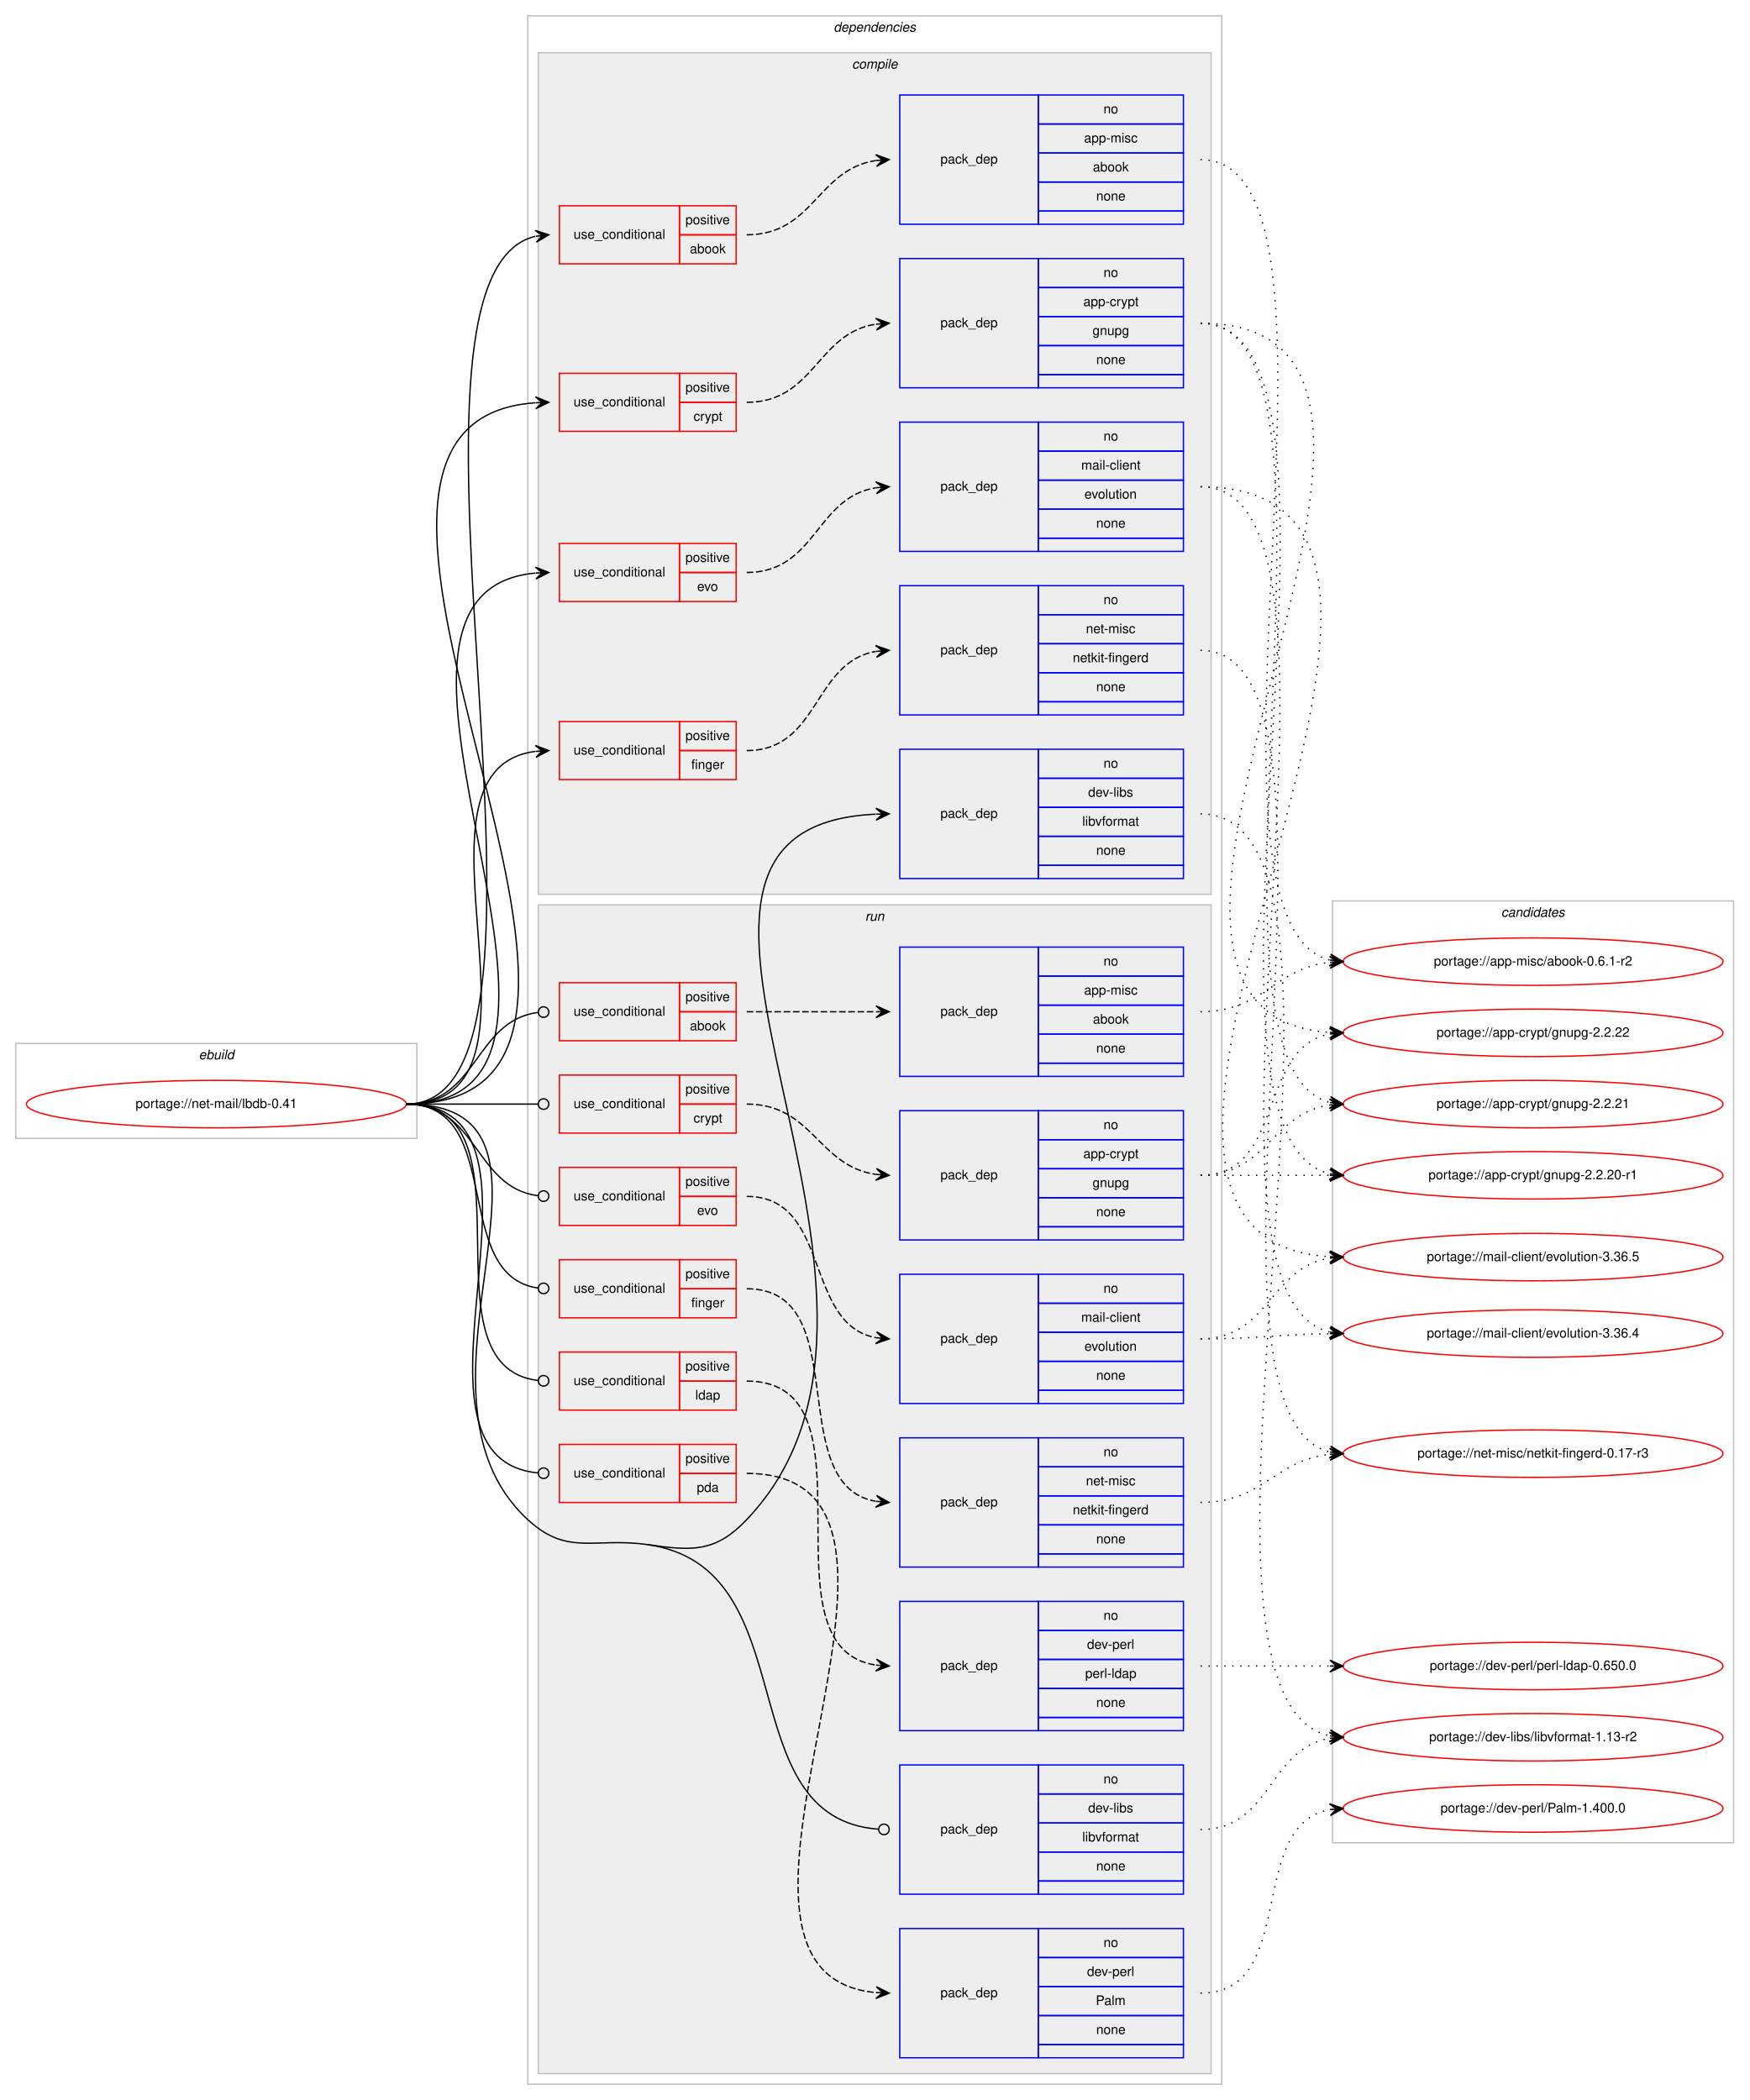
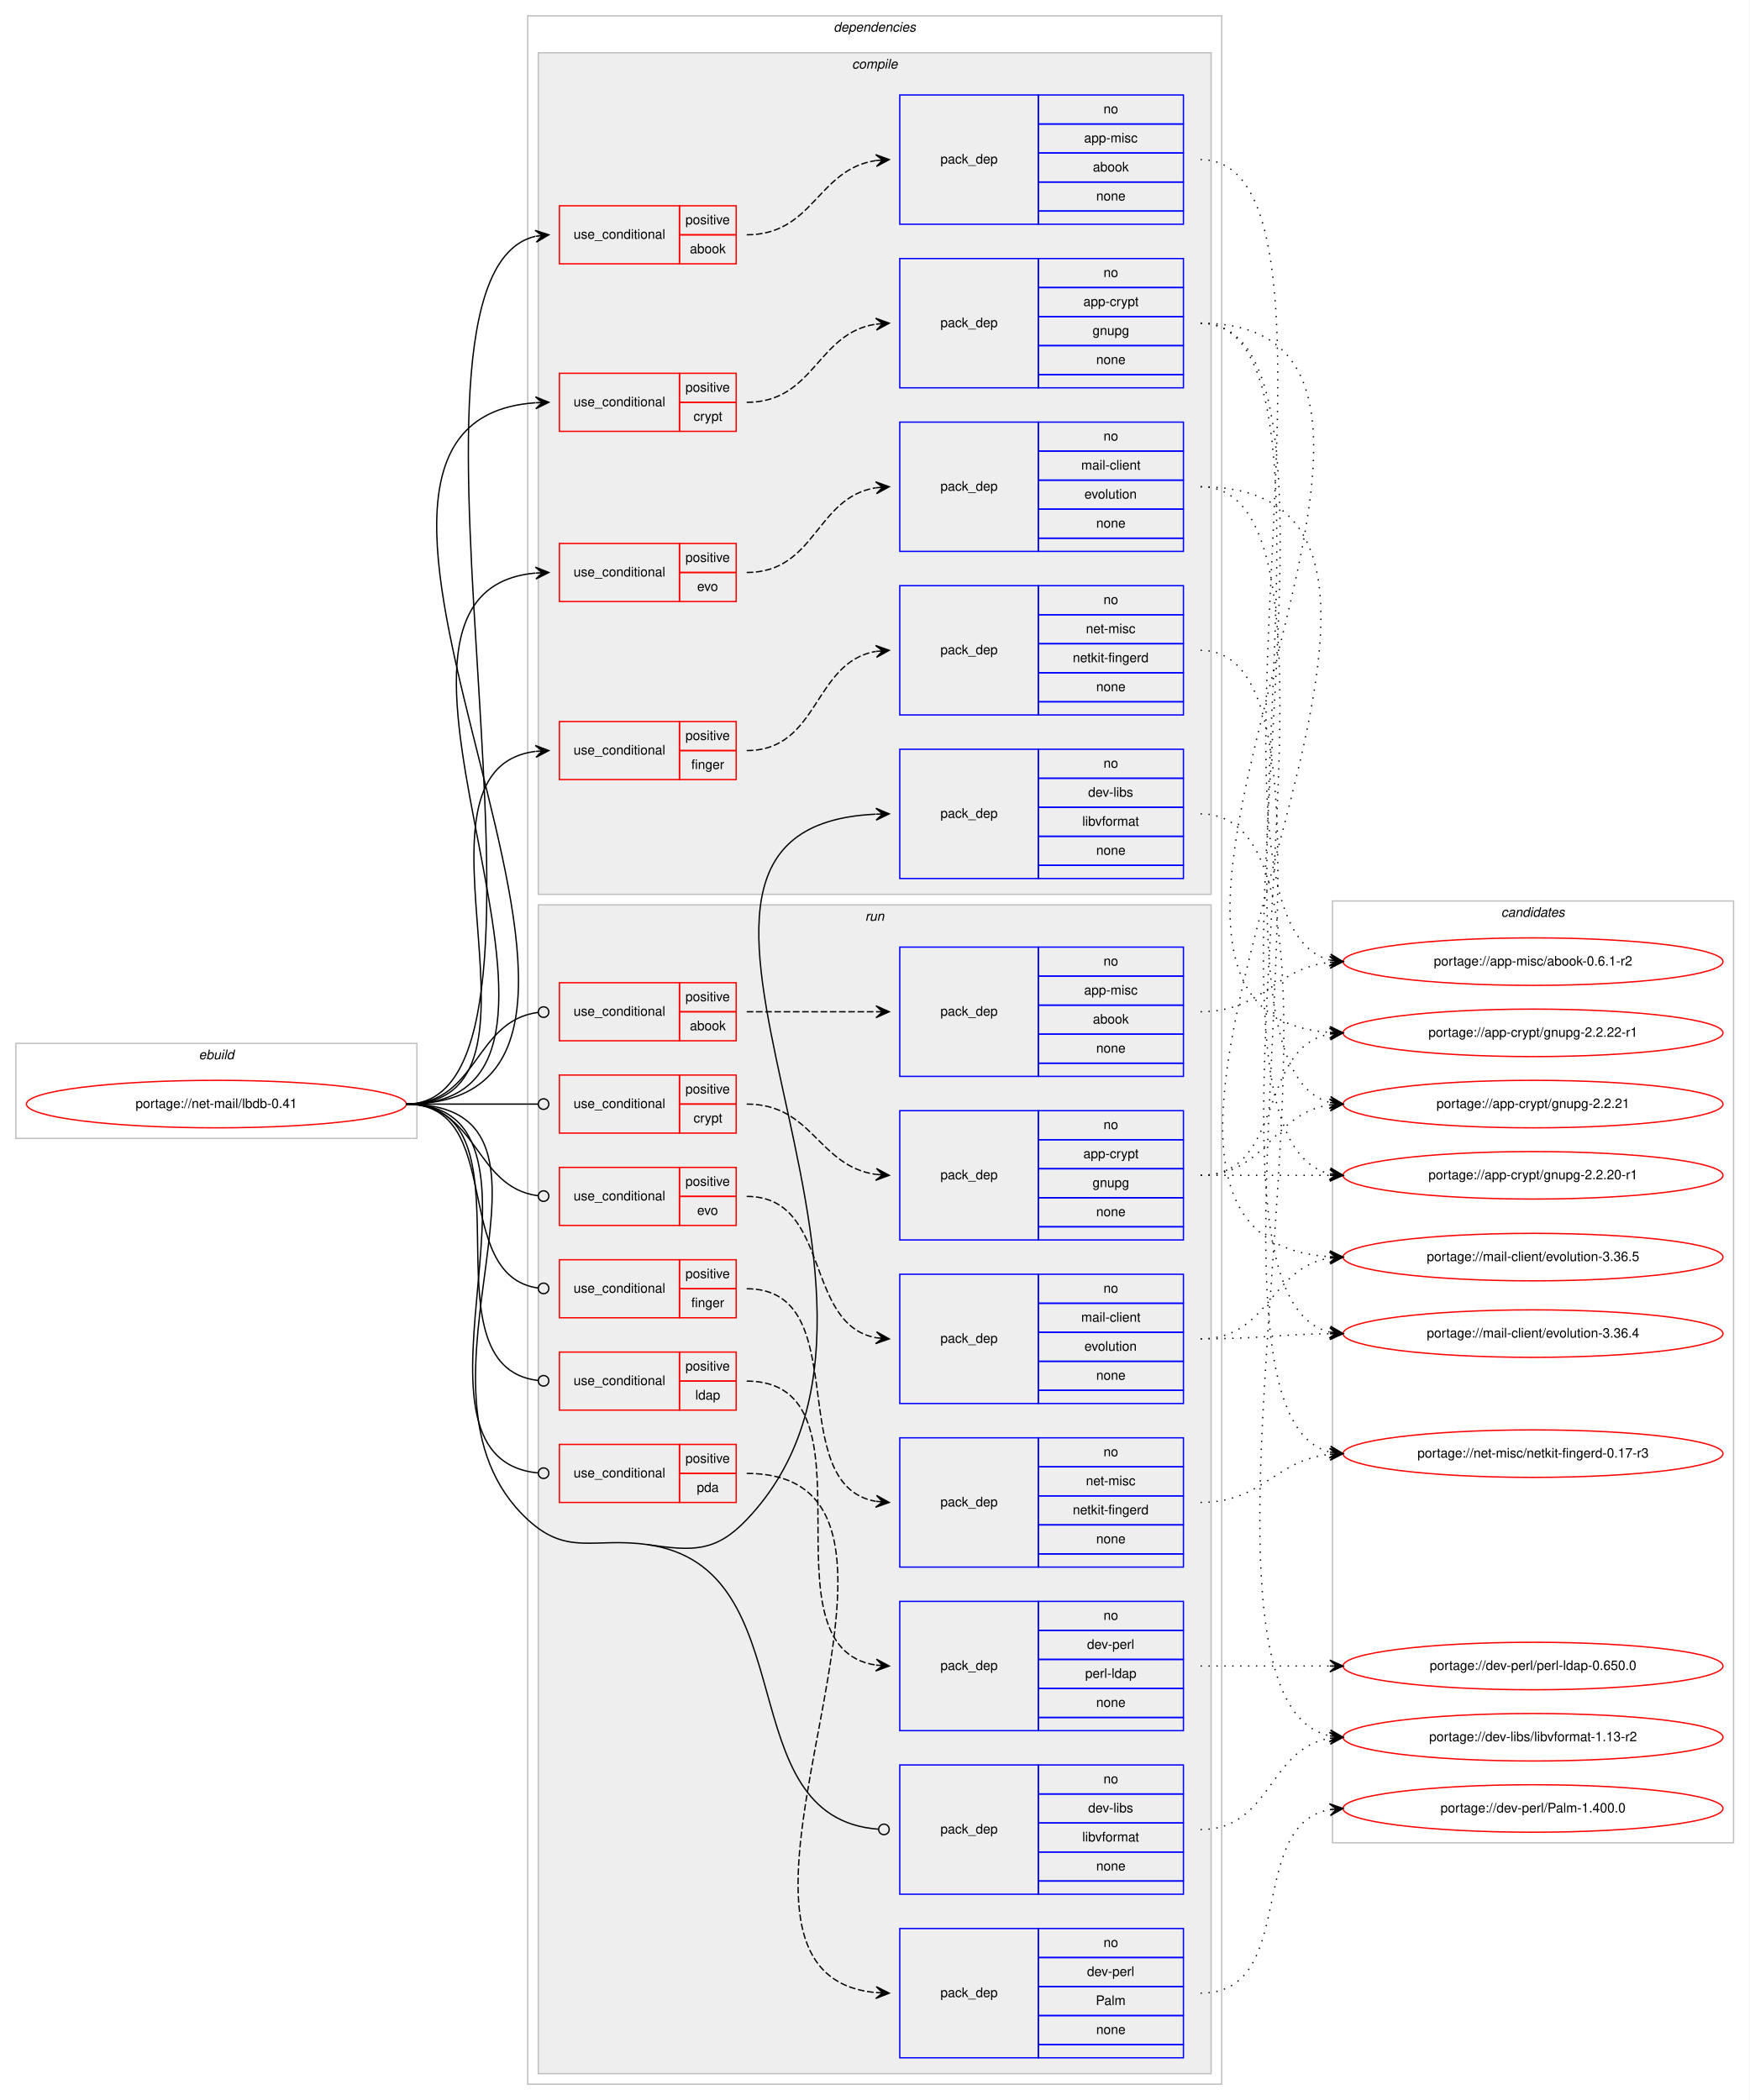
<svg xmlns="http://www.w3.org/2000/svg" xmlns:xlink="http://www.w3.org/1999/xlink" width="1326pt" height="1592pt" viewBox="0.00 0.00 1326.00 1592.00">
  <g id="graph0" class="graph" transform="scale(1 1) rotate(0) translate(4 1588)">
    <polygon fill="#ffffff" stroke="transparent" points="-4,4 -4,-1588 1322,-1588 1322,4 -4,4" />
    <g id="clust1" class="cluster">
      <polygon fill="none" stroke="#c0c0c0" points="8,-725 8,-797 312,-797 312,-725 8,-725" />
      <text text-anchor="start" x="146.663" y="-785" font-family="Helvetica,sans-Serif" font-style="italic" font-size="10.00" fill="#000000">ebuild</text>
    </g>
    <g id="clust2" class="cluster">
      <polygon fill="none" stroke="#c0c0c0" points="396,-8 396,-1576 922,-1576 922,-8 396,-8" />
      <text text-anchor="start" x="627.875" y="-1564" font-family="Helvetica,sans-Serif" font-style="italic" font-size="10.00" fill="#000000">dependencies</text>
    </g>
    <g id="clust3" class="cluster">
      <polygon fill="#eeeeee" stroke="#c0c0c0" points="404,-910 404,-1548 914,-1548 914,-910 404,-910" />
      <text text-anchor="start" x="641.778" y="-1536" font-family="Helvetica,sans-Serif" font-style="italic" font-size="10.00" fill="#000000">compile</text>
    </g>
    <g id="clust14" class="cluster">
      <polygon fill="#eeeeee" stroke="#c0c0c0" points="404,-16 404,-902 914,-902 914,-16 404,-16" />
      <text text-anchor="start" x="651.777" y="-890" font-family="Helvetica,sans-Serif" font-style="italic" font-size="10.00" fill="#000000">run</text>
    </g>
    <g id="clust28" class="cluster">
      <polygon fill="none" stroke="#c0c0c0" points="1006,-191 1006,-905 1310,-905 1310,-191 1006,-191" />
      <text text-anchor="start" x="1133.824" y="-893" font-family="Helvetica,sans-Serif" font-style="italic" font-size="10.00" fill="#000000">candidates</text>
    </g>
    <g id="node1" class="node">
      <g id="a_node1">
        <a xlink:href="../net-mail/lbdb-0.41.svg" xlink:title="portage://net-mail/lbdb-0.41">
          <ellipse fill="none" stroke="#ff0000" cx="160" cy="-751" rx="144" ry="18" />
          <text text-anchor="middle" x="160" y="-748" font-family="Helvetica,sans-Serif" font-size="10.00" fill="#000000">portage://net-mail/lbdb-0.41</text>
        </a>
      </g>
    </g>
    <g id="node2" class="node">
      <polygon fill="none" stroke="#ff0000" points="420,-1388 420,-1432 511,-1432 511,-1388 420,-1388" />
      <text text-anchor="start" x="430.767" y="-1407" font-family="Helvetica,sans-Serif" font-size="10.00" fill="#000000">use_conditional</text>
      <polygon fill="none" stroke="#ff0000" points="511,-1410 511,-1432 554,-1432 554,-1410 511,-1410" />
      <text text-anchor="start" x="515.553" y="-1418" font-family="Helvetica,sans-Serif" font-size="10.00" fill="#000000">positive</text>
      <polygon fill="none" stroke="#ff0000" points="511,-1388 511,-1410 554,-1410 554,-1388 511,-1388" />
      <text text-anchor="start" x="518.882" y="-1396" font-family="Helvetica,sans-Serif" font-size="10.00" fill="#000000">abook</text>
    </g>
    <g id="edge2" class="edge">
      <path fill="none" stroke="#000000" d="M304,-751C448.775,-751 272.62,-1378.215 401.724,-1408.841" />
      <polygon fill="#000000" stroke="#000000" points="412,-1410 401.558,-1413.351 407.031,-1409.439 402.063,-1408.879 402.063,-1408.879 402.063,-1408.879 407.031,-1409.439 402.567,-1404.407 412,-1410 412,-1410" />
    </g>
    <g id="node4" class="node">
      <polygon fill="none" stroke="#ff0000" points="420,-1261 420,-1305 511,-1305 511,-1261 420,-1261" />
      <text text-anchor="start" x="430.767" y="-1280" font-family="Helvetica,sans-Serif" font-size="10.00" fill="#000000">use_conditional</text>
      <polygon fill="none" stroke="#ff0000" points="511,-1283 511,-1305 554,-1305 554,-1283 511,-1283" />
      <text text-anchor="start" x="515.553" y="-1291" font-family="Helvetica,sans-Serif" font-size="10.00" fill="#000000">positive</text>
      <polygon fill="none" stroke="#ff0000" points="511,-1261 511,-1283 554,-1283 554,-1261 511,-1261" />
      <text text-anchor="start" x="521.667" y="-1269" font-family="Helvetica,sans-Serif" font-size="10.00" fill="#000000">crypt</text>
    </g>
    <g id="edge4" class="edge">
      <path fill="none" stroke="#000000" d="M304,-751C541.733,-751 181.573,-1267.528 401.79,-1282.661" />
      <polygon fill="#000000" stroke="#000000" points="412,-1283 401.856,-1287.166 407.003,-1282.834 402.005,-1282.668 402.005,-1282.668 402.005,-1282.668 407.003,-1282.834 402.155,-1278.17 412,-1283 412,-1283" />
    </g>
    <g id="node6" class="node">
      <polygon fill="none" stroke="#ff0000" points="420,-1132 420,-1176 511,-1176 511,-1132 420,-1132" />
      <text text-anchor="start" x="430.767" y="-1151" font-family="Helvetica,sans-Serif" font-size="10.00" fill="#000000">use_conditional</text>
      <polygon fill="none" stroke="#ff0000" points="511,-1154 511,-1176 554,-1176 554,-1154 511,-1154" />
      <text text-anchor="start" x="515.553" y="-1162" font-family="Helvetica,sans-Serif" font-size="10.00" fill="#000000">positive</text>
      <polygon fill="none" stroke="#ff0000" points="511,-1132 511,-1154 554,-1154 554,-1132 511,-1132" />
      <text text-anchor="start" x="524.441" y="-1140" font-family="Helvetica,sans-Serif" font-size="10.00" fill="#000000">evo</text>
    </g>
    <g id="edge6" class="edge">
      <path fill="none" stroke="#000000" d="M304,-751C485.81,-751 236.666,-1138.411 401.641,-1153.545" />
      <polygon fill="#000000" stroke="#000000" points="412,-1154 401.812,-1158.057 407.005,-1153.781 402.01,-1153.561 402.01,-1153.561 402.01,-1153.561 407.005,-1153.781 402.207,-1149.065 412,-1154 412,-1154" />
    </g>
    <g id="node8" class="node">
      <polygon fill="none" stroke="#ff0000" points="420,-997 420,-1041 511,-1041 511,-997 420,-997" />
      <text text-anchor="start" x="430.767" y="-1016" font-family="Helvetica,sans-Serif" font-size="10.00" fill="#000000">use_conditional</text>
      <polygon fill="none" stroke="#ff0000" points="511,-1019 511,-1041 554,-1041 554,-1019 511,-1019" />
      <text text-anchor="start" x="515.553" y="-1027" font-family="Helvetica,sans-Serif" font-size="10.00" fill="#000000">positive</text>
      <polygon fill="none" stroke="#ff0000" points="511,-997 511,-1019 554,-1019 554,-997 511,-997" />
      <text text-anchor="start" x="519.998" y="-1005" font-family="Helvetica,sans-Serif" font-size="10.00" fill="#000000">finger</text>
    </g>
    <g id="edge8" class="edge">
      <path fill="none" stroke="#000000" d="M304,-751C428.782,-751 291.789,-1004.035 401.744,-1018.367" />
      <polygon fill="#000000" stroke="#000000" points="412,-1019 401.742,-1022.876 407.01,-1018.692 402.019,-1018.384 402.019,-1018.384 402.019,-1018.384 407.01,-1018.692 402.296,-1013.893 412,-1019 412,-1019" />
    </g>
    <g id="node10" class="node">
      <polygon fill="none" stroke="#0000ff" points="678,-922 678,-1020 783,-1020 783,-922 678,-922" />
      <text text-anchor="start" x="708.823" y="-968" font-family="Helvetica,sans-Serif" font-size="10.00" fill="#000000">pack_dep</text>
      <polygon fill="none" stroke="#0000ff" points="783,-998 783,-1020 893,-1020 893,-998 783,-998" />
      <text text-anchor="start" x="832.441" y="-1006" font-family="Helvetica,sans-Serif" font-size="10.00" fill="#000000">no</text>
      <polygon fill="none" stroke="#0000ff" points="783,-976 783,-998 893,-998 893,-976 783,-976" />
      <text text-anchor="start" x="820.778" y="-984" font-family="Helvetica,sans-Serif" font-size="10.00" fill="#000000">dev-libs</text>
      <polygon fill="none" stroke="#0000ff" points="783,-954 783,-976 893,-976 893,-954 783,-954" />
      <text text-anchor="start" x="816.335" y="-962" font-family="Helvetica,sans-Serif" font-size="10.00" fill="#000000">libvformat</text>
      <polygon fill="none" stroke="#0000ff" points="783,-932 783,-954 893,-954 893,-932 783,-932" />
      <text text-anchor="start" x="826.882" y="-940" font-family="Helvetica,sans-Serif" font-size="10.00" fill="#000000">none</text>
      <polygon fill="none" stroke="#0000ff" points="783,-922 783,-932 893,-932 893,-922 783,-922" />
    </g>
    <g id="edge9" class="edge">
      <path fill="none" stroke="#000000" d="M487,-417C521.039,-412.127 538.287,-411.098 562,-436 726.829,-609.096 436.168,-960.512 659.687,-970.77" />
      <polygon fill="#000000" stroke="#000000" points="670,-971 659.902,-975.276 665.001,-970.889 660.003,-970.777 660.003,-970.777 660.003,-970.777 665.001,-970.889 660.103,-966.278 670,-971 670,-971" />
    </g>
    <g id="node11" class="node">
      <polygon fill="none" stroke="#ff0000" points="420,-799 420,-843 511,-843 511,-799 420,-799" />
      <text text-anchor="start" x="430.767" y="-818" font-family="Helvetica,sans-Serif" font-size="10.00" fill="#000000">use_conditional</text>
      <polygon fill="none" stroke="#ff0000" points="511,-821 511,-843 554,-843 554,-821 511,-821" />
      <text text-anchor="start" x="515.553" y="-829" font-family="Helvetica,sans-Serif" font-size="10.00" fill="#000000">positive</text>
      <polygon fill="none" stroke="#ff0000" points="511,-799 511,-821 554,-821 554,-799 511,-799" />
      <text text-anchor="start" x="518.882" y="-807" font-family="Helvetica,sans-Serif" font-size="10.00" fill="#000000">abook</text>
    </g>
    <g id="edge11" class="edge">
      <path fill="none" stroke="#000000" d="M304,-751C358.296,-751 355.286,-814.071 403.761,-820.477" />
      <ellipse fill="none" stroke="#000000" cx="408.008" cy="-820.746" rx="4" ry="4" />
    </g>
    <g id="node13" class="node">
      <polygon fill="none" stroke="#ff0000" points="420,-729 420,-773 511,-773 511,-729 420,-729" />
      <text text-anchor="start" x="430.767" y="-748" font-family="Helvetica,sans-Serif" font-size="10.00" fill="#000000">use_conditional</text>
      <polygon fill="none" stroke="#ff0000" points="511,-751 511,-773 554,-773 554,-751 511,-751" />
      <text text-anchor="start" x="515.553" y="-759" font-family="Helvetica,sans-Serif" font-size="10.00" fill="#000000">positive</text>
      <polygon fill="none" stroke="#ff0000" points="511,-729 511,-751 554,-751 554,-729 511,-729" />
      <text text-anchor="start" x="521.667" y="-737" font-family="Helvetica,sans-Serif" font-size="10.00" fill="#000000">crypt</text>
    </g>
    <g id="edge13" class="edge">
      <path fill="none" stroke="#000000" d="M304,-751C349.188,-751 362.47,-751 403.919,-751" />
      <ellipse fill="none" stroke="#000000" cx="408" cy="-751" rx="4" ry="4" />
    </g>
    <g id="node15" class="node">
      <polygon fill="none" stroke="#ff0000" points="420,-659 420,-703 511,-703 511,-659 420,-659" />
      <text text-anchor="start" x="430.767" y="-678" font-family="Helvetica,sans-Serif" font-size="10.00" fill="#000000">use_conditional</text>
      <polygon fill="none" stroke="#ff0000" points="511,-681 511,-703 554,-703 554,-681 511,-681" />
      <text text-anchor="start" x="515.553" y="-689" font-family="Helvetica,sans-Serif" font-size="10.00" fill="#000000">positive</text>
      <polygon fill="none" stroke="#ff0000" points="511,-659 511,-681 554,-681 554,-659 511,-659" />
      <text text-anchor="start" x="524.441" y="-667" font-family="Helvetica,sans-Serif" font-size="10.00" fill="#000000">evo</text>
    </g>
    <g id="edge15" class="edge">
      <path fill="none" stroke="#000000" d="M304,-751C358.296,-751 355.286,-687.929 403.761,-681.523" />
      <ellipse fill="none" stroke="#000000" cx="408.008" cy="-681.254" rx="4" ry="4" />
    </g>
    <g id="node17" class="node">
      <polygon fill="none" stroke="#ff0000" points="420,-589 420,-633 511,-633 511,-589 420,-589" />
      <text text-anchor="start" x="430.767" y="-608" font-family="Helvetica,sans-Serif" font-size="10.00" fill="#000000">use_conditional</text>
      <polygon fill="none" stroke="#ff0000" points="511,-611 511,-633 554,-633 554,-611 511,-611" />
      <text text-anchor="start" x="515.553" y="-619" font-family="Helvetica,sans-Serif" font-size="10.00" fill="#000000">positive</text>
      <polygon fill="none" stroke="#ff0000" points="511,-589 511,-611 554,-611 554,-589 511,-589" />
      <text text-anchor="start" x="519.998" y="-597" font-family="Helvetica,sans-Serif" font-size="10.00" fill="#000000">finger</text>
    </g>
    <g id="edge17" class="edge">
      <path fill="none" stroke="#000000" d="M304,-751C379.669,-751 336.888,-621.198 403.766,-611.564" />
      <ellipse fill="none" stroke="#000000" cx="408.009" cy="-611.273" rx="4" ry="4" />
    </g>
    <g id="node19" class="node">
      <polygon fill="none" stroke="#ff0000" points="420,-519 420,-563 511,-563 511,-519 420,-519" />
      <text text-anchor="start" x="430.767" y="-538" font-family="Helvetica,sans-Serif" font-size="10.00" fill="#000000">use_conditional</text>
      <polygon fill="none" stroke="#ff0000" points="511,-541 511,-563 554,-563 554,-541 511,-541" />
      <text text-anchor="start" x="515.553" y="-549" font-family="Helvetica,sans-Serif" font-size="10.00" fill="#000000">positive</text>
      <polygon fill="none" stroke="#ff0000" points="511,-519 511,-541 554,-541 554,-519 511,-519" />
      <text text-anchor="start" x="523.052" y="-527" font-family="Helvetica,sans-Serif" font-size="10.00" fill="#000000">ldap</text>
    </g>
    <g id="edge19" class="edge">
      <path fill="none" stroke="#000000" d="M304,-751C406.083,-751 312.465,-552.327 403.846,-541.462" />
      <ellipse fill="none" stroke="#000000" cx="408.006" cy="-541.226" rx="4" ry="4" />
    </g>
    <g id="node21" class="node">
      <polygon fill="none" stroke="#ff0000" points="420,-449 420,-493 511,-493 511,-449 420,-449" />
      <text text-anchor="start" x="430.767" y="-468" font-family="Helvetica,sans-Serif" font-size="10.00" fill="#000000">use_conditional</text>
      <polygon fill="none" stroke="#ff0000" points="511,-471 511,-493 554,-493 554,-471 511,-471" />
      <text text-anchor="start" x="515.553" y="-479" font-family="Helvetica,sans-Serif" font-size="10.00" fill="#000000">positive</text>
      <polygon fill="none" stroke="#ff0000" points="511,-449 511,-471 554,-471 554,-449 511,-449" />
      <text text-anchor="start" x="524.162" y="-457" font-family="Helvetica,sans-Serif" font-size="10.00" fill="#000000">pda</text>
    </g>
    <g id="edge21" class="edge">
      <path fill="none" stroke="#000000" d="M304,-751C434.515,-751 285.306,-482.902 403.802,-471.382" />
      <ellipse fill="none" stroke="#000000" cx="408.004" cy="-471.186" rx="4" ry="4" />
    </g>
    <g id="node23" class="node">
      <polygon fill="none" stroke="#0000ff" points="678,-152 678,-250 783,-250 783,-152 678,-152" />
      <text text-anchor="start" x="708.823" y="-198" font-family="Helvetica,sans-Serif" font-size="10.00" fill="#000000">pack_dep</text>
      <polygon fill="none" stroke="#0000ff" points="783,-228 783,-250 893,-250 893,-228 783,-228" />
      <text text-anchor="start" x="832.441" y="-236" font-family="Helvetica,sans-Serif" font-size="10.00" fill="#000000">no</text>
      <polygon fill="none" stroke="#0000ff" points="783,-206 783,-228 893,-228 893,-206 783,-206" />
      <text text-anchor="start" x="820.778" y="-214" font-family="Helvetica,sans-Serif" font-size="10.00" fill="#000000">dev-libs</text>
      <polygon fill="none" stroke="#0000ff" points="783,-184 783,-206 893,-206 893,-184 783,-184" />
      <text text-anchor="start" x="816.335" y="-192" font-family="Helvetica,sans-Serif" font-size="10.00" fill="#000000">libvformat</text>
      <polygon fill="none" stroke="#0000ff" points="783,-162 783,-184 893,-184 893,-162 783,-162" />
      <text text-anchor="start" x="826.882" y="-170" font-family="Helvetica,sans-Serif" font-size="10.00" fill="#000000">none</text>
      <polygon fill="none" stroke="#0000ff" points="783,-152 783,-162 893,-162 893,-152 783,-152" />
    </g>
    <g id="edge22" class="edge">
      <path fill="none" stroke="#000000" d="M487,-417C608.754,-399.57 547.108,-209.811 661.81,-201.296" />
      <ellipse fill="none" stroke="#000000" cx="666.003" cy="-201.144" rx="4" ry="4" />
      <path fill="none" stroke="#000000" d="M304,-751C449.849,-751 288.911,-535.014 396,-436 426.337,-407.951 446.1,-422.855 487,-417" />
    </g>
    <g id="node3" class="node">
      <polygon fill="none" stroke="#0000ff" points="678,-1418 678,-1516 783,-1516 783,-1418 678,-1418" />
      <text text-anchor="start" x="708.823" y="-1464" font-family="Helvetica,sans-Serif" font-size="10.00" fill="#000000">pack_dep</text>
      <polygon fill="none" stroke="#0000ff" points="783,-1494 783,-1516 893,-1516 893,-1494 783,-1494" />
      <text text-anchor="start" x="832.441" y="-1502" font-family="Helvetica,sans-Serif" font-size="10.00" fill="#000000">no</text>
      <polygon fill="none" stroke="#0000ff" points="783,-1472 783,-1494 893,-1494 893,-1472 783,-1472" />
      <text text-anchor="start" x="817.723" y="-1480" font-family="Helvetica,sans-Serif" font-size="10.00" fill="#000000">app-misc</text>
      <polygon fill="none" stroke="#0000ff" points="783,-1450 783,-1472 893,-1472 893,-1450 783,-1450" />
      <text text-anchor="start" x="824.382" y="-1458" font-family="Helvetica,sans-Serif" font-size="10.00" fill="#000000">abook</text>
      <polygon fill="none" stroke="#0000ff" points="783,-1428 783,-1450 893,-1450 893,-1428 783,-1428" />
      <text text-anchor="start" x="826.882" y="-1436" font-family="Helvetica,sans-Serif" font-size="10.00" fill="#000000">none</text>
      <polygon fill="none" stroke="#0000ff" points="783,-1418 783,-1428 893,-1428 893,-1418 783,-1418" />
    </g>
    <g id="edge1" class="edge">
      <path fill="none" stroke="#000000" stroke-dasharray="5,2" d="M562,-1410C612.671,-1410 615.556,-1459.681 659.881,-1466.279" />
      <polygon fill="#000000" stroke="#000000" points="670,-1467 659.706,-1470.778 665.013,-1466.645 660.025,-1466.29 660.025,-1466.29 660.025,-1466.29 665.013,-1466.645 660.345,-1461.801 670,-1467 670,-1467" />
    </g>
    <g id="node24" class="node">
      <g id="a_node24">
        <a xlink:href="../app-misc/abook-0.6.1-r2.svg" xlink:title="portage://app-misc/abook-0.6.1-r2">
          <ellipse fill="none" stroke="#ff0000" cx="1158" cy="-859" rx="144" ry="18" />
          <text text-anchor="middle" x="1158" y="-856" font-family="Helvetica,sans-Serif" font-size="10.00" fill="#000000">portage://app-misc/abook-0.6.1-r2</text>
        </a>
      </g>
    </g>
    <g id="edge23" class="edge">
      <path fill="none" stroke="#000000" stroke-dasharray="1,5" d="M906,-1467C1039.608,-1467 885.341,-890.64 1003.767,-860.246" />
      <polygon fill="#000000" stroke="#000000" points="1014,-859 1004.617,-864.676 1009.037,-859.604 1004.073,-860.209 1004.073,-860.209 1004.073,-860.209 1009.037,-859.604 1003.529,-855.742 1014,-859 1014,-859" />
    </g>
    <g id="node5" class="node">
      <polygon fill="none" stroke="#0000ff" points="678,-1294 678,-1392 783,-1392 783,-1294 678,-1294" />
      <text text-anchor="start" x="708.823" y="-1340" font-family="Helvetica,sans-Serif" font-size="10.00" fill="#000000">pack_dep</text>
      <polygon fill="none" stroke="#0000ff" points="783,-1370 783,-1392 893,-1392 893,-1370 783,-1370" />
      <text text-anchor="start" x="832.441" y="-1378" font-family="Helvetica,sans-Serif" font-size="10.00" fill="#000000">no</text>
      <polygon fill="none" stroke="#0000ff" points="783,-1348 783,-1370 893,-1370 893,-1348 783,-1348" />
      <text text-anchor="start" x="817.163" y="-1356" font-family="Helvetica,sans-Serif" font-size="10.00" fill="#000000">app-crypt</text>
      <polygon fill="none" stroke="#0000ff" points="783,-1326 783,-1348 893,-1348 893,-1326 783,-1326" />
      <text text-anchor="start" x="824.102" y="-1334" font-family="Helvetica,sans-Serif" font-size="10.00" fill="#000000">gnupg</text>
      <polygon fill="none" stroke="#0000ff" points="783,-1304 783,-1326 893,-1326 893,-1304 783,-1304" />
      <text text-anchor="start" x="826.882" y="-1312" font-family="Helvetica,sans-Serif" font-size="10.00" fill="#000000">none</text>
      <polygon fill="none" stroke="#0000ff" points="783,-1294 783,-1304 893,-1304 893,-1294 783,-1294" />
    </g>
    <g id="edge3" class="edge">
      <path fill="none" stroke="#000000" stroke-dasharray="5,2" d="M562,-1283C613.264,-1283 615.082,-1335.296 659.778,-1342.241" />
      <polygon fill="#000000" stroke="#000000" points="670,-1343 659.694,-1346.747 665.014,-1342.63 660.027,-1342.26 660.027,-1342.26 660.027,-1342.26 665.014,-1342.63 660.361,-1337.772 670,-1343 670,-1343" />
    </g>
    <g id="node25" class="node">
      <g id="a_node25">
-         <a xlink:href="../app-crypt/gnupg-2.2.22.svg" xlink:title="portage://app-crypt/gnupg-2.2.22">
+         <a xlink:href="../app-crypt/gnupg-2.2.22-r1.svg" xlink:title="portage://app-crypt/gnupg-2.2.22-r1">
          <ellipse fill="none" stroke="#ff0000" cx="1158" cy="-805" rx="144" ry="18" />
-           <text text-anchor="middle" x="1158" y="-802" font-family="Helvetica,sans-Serif" font-size="10.00" fill="#000000">portage://app-crypt/gnupg-2.2.22</text>
+           <text text-anchor="middle" x="1158" y="-802" font-family="Helvetica,sans-Serif" font-size="10.00" fill="#000000">portage://app-crypt/gnupg-2.2.22-r1</text>
        </a>
      </g>
    </g>
    <g id="edge24" class="edge">
      <path fill="none" stroke="#000000" stroke-dasharray="1,5" d="M906,-1343C1146.309,-1343 781.111,-820.646 1003.68,-805.343" />
      <polygon fill="#000000" stroke="#000000" points="1014,-805 1004.155,-809.83 1009.003,-805.166 1004.005,-805.332 1004.005,-805.332 1004.005,-805.332 1009.003,-805.166 1003.856,-800.835 1014,-805 1014,-805" />
    </g>
    <g id="node26" class="node">
      <g id="a_node26">
        <a xlink:href="../app-crypt/gnupg-2.2.21.svg" xlink:title="portage://app-crypt/gnupg-2.2.21">
          <ellipse fill="none" stroke="#ff0000" cx="1158" cy="-751" rx="144" ry="18" />
          <text text-anchor="middle" x="1158" y="-748" font-family="Helvetica,sans-Serif" font-size="10.00" fill="#000000">portage://app-crypt/gnupg-2.2.21</text>
        </a>
      </g>
    </g>
    <g id="edge25" class="edge">
      <path fill="none" stroke="#000000" stroke-dasharray="1,5" d="M906,-1343C1036.201,-1343 888.478,-781.807 1004.023,-752.213" />
      <polygon fill="#000000" stroke="#000000" points="1014,-751 1004.616,-756.674 1009.037,-751.604 1004.073,-752.207 1004.073,-752.207 1004.073,-752.207 1009.037,-751.604 1003.53,-747.74 1014,-751 1014,-751" />
    </g>
    <g id="node27" class="node">
      <g id="a_node27">
        <a xlink:href="../app-crypt/gnupg-2.2.20-r1.svg" xlink:title="portage://app-crypt/gnupg-2.2.20-r1">
          <ellipse fill="none" stroke="#ff0000" cx="1158" cy="-697" rx="144" ry="18" />
          <text text-anchor="middle" x="1158" y="-694" font-family="Helvetica,sans-Serif" font-size="10.00" fill="#000000">portage://app-crypt/gnupg-2.2.20-r1</text>
        </a>
      </g>
    </g>
    <g id="edge26" class="edge">
      <path fill="none" stroke="#000000" stroke-dasharray="1,5" d="M906,-1343C1047.995,-1343 877.196,-728.158 1003.918,-698.136" />
      <polygon fill="#000000" stroke="#000000" points="1014,-697 1004.567,-702.592 1009.032,-697.56 1004.063,-698.12 1004.063,-698.12 1004.063,-698.12 1009.032,-697.56 1003.559,-693.648 1014,-697 1014,-697" />
    </g>
    <g id="node7" class="node">
      <polygon fill="none" stroke="#0000ff" points="678,-1170 678,-1268 783,-1268 783,-1170 678,-1170" />
      <text text-anchor="start" x="708.823" y="-1216" font-family="Helvetica,sans-Serif" font-size="10.00" fill="#000000">pack_dep</text>
      <polygon fill="none" stroke="#0000ff" points="783,-1246 783,-1268 893,-1268 893,-1246 783,-1246" />
      <text text-anchor="start" x="832.441" y="-1254" font-family="Helvetica,sans-Serif" font-size="10.00" fill="#000000">no</text>
      <polygon fill="none" stroke="#0000ff" points="783,-1224 783,-1246 893,-1246 893,-1224 783,-1224" />
      <text text-anchor="start" x="815.505" y="-1232" font-family="Helvetica,sans-Serif" font-size="10.00" fill="#000000">mail-client</text>
      <polygon fill="none" stroke="#0000ff" points="783,-1202 783,-1224 893,-1224 893,-1202 783,-1202" />
      <text text-anchor="start" x="817.994" y="-1210" font-family="Helvetica,sans-Serif" font-size="10.00" fill="#000000">evolution</text>
      <polygon fill="none" stroke="#0000ff" points="783,-1180 783,-1202 893,-1202 893,-1180 783,-1180" />
      <text text-anchor="start" x="826.882" y="-1188" font-family="Helvetica,sans-Serif" font-size="10.00" fill="#000000">none</text>
      <polygon fill="none" stroke="#0000ff" points="783,-1170 783,-1180 893,-1180 893,-1170 783,-1170" />
    </g>
    <g id="edge5" class="edge">
      <path fill="none" stroke="#000000" stroke-dasharray="5,2" d="M562,-1154C614.412,-1154 614.249,-1210.891 659.884,-1218.225" />
      <polygon fill="#000000" stroke="#000000" points="670,-1219 659.685,-1222.723 665.015,-1218.618 660.029,-1218.236 660.029,-1218.236 660.029,-1218.236 665.015,-1218.618 660.373,-1213.749 670,-1219 670,-1219" />
    </g>
    <g id="node28" class="node">
      <g id="a_node28">
        <a xlink:href="../mail-client/evolution-3.36.5.svg" xlink:title="portage://mail-client/evolution-3.36.5">
          <ellipse fill="none" stroke="#ff0000" cx="1158" cy="-635" rx="144" ry="18" />
          <text text-anchor="middle" x="1158" y="-632" font-family="Helvetica,sans-Serif" font-size="10.00" fill="#000000">portage://mail-client/evolution-3.36.5</text>
        </a>
      </g>
    </g>
    <g id="edge27" class="edge">
      <path fill="none" stroke="#000000" stroke-dasharray="1,5" d="M906,-1219C1166.477,-1219 760.996,-650.297 1003.914,-635.302" />
      <polygon fill="#000000" stroke="#000000" points="1014,-635 1004.139,-639.797 1009.002,-635.15 1004.005,-635.299 1004.005,-635.299 1004.005,-635.299 1009.002,-635.15 1003.87,-630.801 1014,-635 1014,-635" />
    </g>
    <g id="node29" class="node">
      <g id="a_node29">
        <a xlink:href="../mail-client/evolution-3.36.4.svg" xlink:title="portage://mail-client/evolution-3.36.4">
          <ellipse fill="none" stroke="#ff0000" cx="1158" cy="-577" rx="144" ry="18" />
          <text text-anchor="middle" x="1158" y="-574" font-family="Helvetica,sans-Serif" font-size="10.00" fill="#000000">portage://mail-client/evolution-3.36.4</text>
        </a>
      </g>
    </g>
    <g id="edge28" class="edge">
      <path fill="none" stroke="#000000" stroke-dasharray="1,5" d="M906,-1219C1047.139,-1219 877.989,-607.965 1003.977,-578.129" />
      <polygon fill="#000000" stroke="#000000" points="1014,-577 1004.567,-582.591 1009.031,-577.56 1004.063,-578.12 1004.063,-578.12 1004.063,-578.12 1009.031,-577.56 1003.559,-573.648 1014,-577 1014,-577" />
    </g>
    <g id="node9" class="node">
      <polygon fill="none" stroke="#0000ff" points="678,-1046 678,-1144 783,-1144 783,-1046 678,-1046" />
      <text text-anchor="start" x="708.823" y="-1092" font-family="Helvetica,sans-Serif" font-size="10.00" fill="#000000">pack_dep</text>
      <polygon fill="none" stroke="#0000ff" points="783,-1122 783,-1144 893,-1144 893,-1122 783,-1122" />
      <text text-anchor="start" x="832.441" y="-1130" font-family="Helvetica,sans-Serif" font-size="10.00" fill="#000000">no</text>
      <polygon fill="none" stroke="#0000ff" points="783,-1100 783,-1122 893,-1122 893,-1100 783,-1100" />
      <text text-anchor="start" x="819.113" y="-1108" font-family="Helvetica,sans-Serif" font-size="10.00" fill="#000000">net-misc</text>
      <polygon fill="none" stroke="#0000ff" points="783,-1078 783,-1100 893,-1100 893,-1078 783,-1078" />
      <text text-anchor="start" x="809.106" y="-1086" font-family="Helvetica,sans-Serif" font-size="10.00" fill="#000000">netkit-fingerd</text>
      <polygon fill="none" stroke="#0000ff" points="783,-1056 783,-1078 893,-1078 893,-1056 783,-1056" />
      <text text-anchor="start" x="826.882" y="-1064" font-family="Helvetica,sans-Serif" font-size="10.00" fill="#000000">none</text>
      <polygon fill="none" stroke="#0000ff" points="783,-1046 783,-1056 893,-1056 893,-1046 783,-1046" />
    </g>
    <g id="edge7" class="edge">
      <path fill="none" stroke="#000000" stroke-dasharray="5,2" d="M562,-1019C617.025,-1019 612.214,-1085.797 659.76,-1094.147" />
      <polygon fill="#000000" stroke="#000000" points="670,-1095 659.661,-1098.654 665.017,-1094.585 660.035,-1094.169 660.035,-1094.169 660.035,-1094.169 665.017,-1094.585 660.408,-1089.685 670,-1095 670,-1095" />
    </g>
    <g id="node30" class="node">
      <g id="a_node30">
        <a xlink:href="../net-misc/netkit-fingerd-0.17-r3.svg" xlink:title="portage://net-misc/netkit-fingerd-0.17-r3">
          <ellipse fill="none" stroke="#ff0000" cx="1158" cy="-486" rx="144" ry="18" />
          <text text-anchor="middle" x="1158" y="-483" font-family="Helvetica,sans-Serif" font-size="10.00" fill="#000000">portage://net-misc/netkit-fingerd-0.17-r3</text>
        </a>
      </g>
    </g>
    <g id="edge29" class="edge">
      <path fill="none" stroke="#000000" stroke-dasharray="1,5" d="M906,-1095C1039.821,-1095 885.144,-517.692 1003.751,-487.248" />
      <polygon fill="#000000" stroke="#000000" points="1014,-486 1004.617,-491.676 1009.037,-486.604 1004.073,-487.209 1004.073,-487.209 1004.073,-487.209 1009.037,-486.604 1003.529,-482.742 1014,-486 1014,-486" />
    </g>
    <g id="node31" class="node">
      <g id="a_node31">
        <a xlink:href="../dev-libs/libvformat-1.13-r2.svg" xlink:title="portage://dev-libs/libvformat-1.13-r2">
          <ellipse fill="none" stroke="#ff0000" cx="1158" cy="-271" rx="144" ry="18" />
          <text text-anchor="middle" x="1158" y="-268" font-family="Helvetica,sans-Serif" font-size="10.00" fill="#000000">portage://dev-libs/libvformat-1.13-r2</text>
        </a>
      </g>
    </g>
    <g id="edge30" class="edge">
      <path fill="none" stroke="#000000" stroke-dasharray="1,5" d="M906,-971C1059.861,-971 865.71,-302.092 1003.937,-272.044" />
      <polygon fill="#000000" stroke="#000000" points="1014,-271 1004.518,-276.508 1009.027,-271.516 1004.053,-272.032 1004.053,-272.032 1004.053,-272.032 1009.027,-271.516 1003.589,-267.556 1014,-271 1014,-271" />
    </g>
    <g id="node12" class="node">
      <polygon fill="none" stroke="#0000ff" points="678,-772 678,-870 783,-870 783,-772 678,-772" />
      <text text-anchor="start" x="708.823" y="-818" font-family="Helvetica,sans-Serif" font-size="10.00" fill="#000000">pack_dep</text>
      <polygon fill="none" stroke="#0000ff" points="783,-848 783,-870 893,-870 893,-848 783,-848" />
      <text text-anchor="start" x="832.441" y="-856" font-family="Helvetica,sans-Serif" font-size="10.00" fill="#000000">no</text>
      <polygon fill="none" stroke="#0000ff" points="783,-826 783,-848 893,-848 893,-826 783,-826" />
      <text text-anchor="start" x="817.723" y="-834" font-family="Helvetica,sans-Serif" font-size="10.00" fill="#000000">app-misc</text>
      <polygon fill="none" stroke="#0000ff" points="783,-804 783,-826 893,-826 893,-804 783,-804" />
      <text text-anchor="start" x="824.382" y="-812" font-family="Helvetica,sans-Serif" font-size="10.00" fill="#000000">abook</text>
      <polygon fill="none" stroke="#0000ff" points="783,-782 783,-804 893,-804 893,-782 783,-782" />
      <text text-anchor="start" x="826.882" y="-790" font-family="Helvetica,sans-Serif" font-size="10.00" fill="#000000">none</text>
      <polygon fill="none" stroke="#0000ff" points="783,-772 783,-782 893,-782 893,-772 783,-772" />
    </g>
    <g id="edge10" class="edge">
      <path fill="none" stroke="#000000" stroke-dasharray="5,2" d="M562,-821C606.438,-821 620.02,-821 659.878,-821" />
      <polygon fill="#000000" stroke="#000000" points="670,-821 660,-825.5 665,-821 660,-821 660,-821 660,-821 665,-821 660,-816.5 670,-821 670,-821" />
    </g>
    <g id="edge31" class="edge">
      <path fill="none" stroke="#000000" stroke-dasharray="1,5" d="M906,-821C953.307,-821 962.019,-853.844 1003.898,-858.463" />
      <polygon fill="#000000" stroke="#000000" points="1014,-859 1003.775,-862.963 1009.007,-858.735 1004.014,-858.469 1004.014,-858.469 1004.014,-858.469 1009.007,-858.735 1004.253,-853.975 1014,-859 1014,-859" />
    </g>
    <g id="node14" class="node">
      <polygon fill="none" stroke="#0000ff" points="678,-648 678,-746 783,-746 783,-648 678,-648" />
      <text text-anchor="start" x="708.823" y="-694" font-family="Helvetica,sans-Serif" font-size="10.00" fill="#000000">pack_dep</text>
      <polygon fill="none" stroke="#0000ff" points="783,-724 783,-746 893,-746 893,-724 783,-724" />
      <text text-anchor="start" x="832.441" y="-732" font-family="Helvetica,sans-Serif" font-size="10.00" fill="#000000">no</text>
      <polygon fill="none" stroke="#0000ff" points="783,-702 783,-724 893,-724 893,-702 783,-702" />
      <text text-anchor="start" x="817.163" y="-710" font-family="Helvetica,sans-Serif" font-size="10.00" fill="#000000">app-crypt</text>
      <polygon fill="none" stroke="#0000ff" points="783,-680 783,-702 893,-702 893,-680 783,-680" />
      <text text-anchor="start" x="824.102" y="-688" font-family="Helvetica,sans-Serif" font-size="10.00" fill="#000000">gnupg</text>
      <polygon fill="none" stroke="#0000ff" points="783,-658 783,-680 893,-680 893,-658 783,-658" />
      <text text-anchor="start" x="826.882" y="-666" font-family="Helvetica,sans-Serif" font-size="10.00" fill="#000000">none</text>
      <polygon fill="none" stroke="#0000ff" points="783,-648 783,-658 893,-658 893,-648 783,-648" />
    </g>
    <g id="edge12" class="edge">
      <path fill="none" stroke="#000000" stroke-dasharray="5,2" d="M562,-751C612.102,-751 616.012,-703.934 659.979,-697.683" />
      <polygon fill="#000000" stroke="#000000" points="670,-697 660.329,-702.169 665.012,-697.34 660.023,-697.68 660.023,-697.68 660.023,-697.68 665.012,-697.34 659.717,-693.19 670,-697 670,-697" />
    </g>
    <g id="edge32" class="edge">
      <path fill="none" stroke="#000000" stroke-dasharray="1,5" d="M906,-697C970.303,-697 948.78,-793.91 1004.031,-804.131" />
      <polygon fill="#000000" stroke="#000000" points="1014,-805 1003.647,-808.614 1009.019,-804.566 1004.038,-804.131 1004.038,-804.131 1004.038,-804.131 1009.019,-804.566 1004.429,-799.648 1014,-805 1014,-805" />
    </g>
    <g id="edge33" class="edge">
      <path fill="none" stroke="#000000" stroke-dasharray="1,5" d="M906,-697C956.102,-697 960.012,-744.066 1003.979,-750.317" />
      <polygon fill="#000000" stroke="#000000" points="1014,-751 1003.717,-754.81 1009.012,-750.66 1004.023,-750.32 1004.023,-750.32 1004.023,-750.32 1009.012,-750.66 1004.329,-745.831 1014,-751 1014,-751" />
    </g>
    <g id="edge34" class="edge">
      <path fill="none" stroke="#000000" stroke-dasharray="1,5" d="M906,-697C950.438,-697 964.02,-697 1003.878,-697" />
      <polygon fill="#000000" stroke="#000000" points="1014,-697 1004,-701.5 1009,-697 1004,-697 1004,-697 1004,-697 1009,-697 1004,-692.5 1014,-697 1014,-697" />
    </g>
    <g id="node16" class="node">
      <polygon fill="none" stroke="#0000ff" points="678,-524 678,-622 783,-622 783,-524 678,-524" />
      <text text-anchor="start" x="708.823" y="-570" font-family="Helvetica,sans-Serif" font-size="10.00" fill="#000000">pack_dep</text>
      <polygon fill="none" stroke="#0000ff" points="783,-600 783,-622 893,-622 893,-600 783,-600" />
      <text text-anchor="start" x="832.441" y="-608" font-family="Helvetica,sans-Serif" font-size="10.00" fill="#000000">no</text>
      <polygon fill="none" stroke="#0000ff" points="783,-578 783,-600 893,-600 893,-578 783,-578" />
      <text text-anchor="start" x="815.505" y="-586" font-family="Helvetica,sans-Serif" font-size="10.00" fill="#000000">mail-client</text>
      <polygon fill="none" stroke="#0000ff" points="783,-556 783,-578 893,-578 893,-556 783,-556" />
      <text text-anchor="start" x="817.994" y="-564" font-family="Helvetica,sans-Serif" font-size="10.00" fill="#000000">evolution</text>
      <polygon fill="none" stroke="#0000ff" points="783,-534 783,-556 893,-556 893,-534 783,-534" />
      <text text-anchor="start" x="826.882" y="-542" font-family="Helvetica,sans-Serif" font-size="10.00" fill="#000000">none</text>
      <polygon fill="none" stroke="#0000ff" points="783,-524 783,-534 893,-534 893,-524 783,-524" />
    </g>
    <g id="edge14" class="edge">
      <path fill="none" stroke="#000000" stroke-dasharray="5,2" d="M562,-681C626.303,-681 604.78,-584.09 660.031,-573.869" />
      <polygon fill="#000000" stroke="#000000" points="670,-573 660.429,-578.352 665.019,-573.434 660.038,-573.869 660.038,-573.869 660.038,-573.869 665.019,-573.434 659.647,-569.386 670,-573 670,-573" />
    </g>
    <g id="edge35" class="edge">
      <path fill="none" stroke="#000000" stroke-dasharray="1,5" d="M906,-573C957.78,-573 958.759,-627.265 1003.99,-634.26" />
      <polygon fill="#000000" stroke="#000000" points="1014,-635 1003.696,-638.751 1009.014,-634.632 1004.027,-634.263 1004.027,-634.263 1004.027,-634.263 1009.014,-634.632 1004.359,-629.775 1014,-635 1014,-635" />
    </g>
    <g id="edge36" class="edge">
      <path fill="none" stroke="#000000" stroke-dasharray="1,5" d="M906,-573C950.468,-573 963.997,-576.428 1003.872,-576.937" />
      <polygon fill="#000000" stroke="#000000" points="1014,-577 1003.972,-581.438 1009,-576.969 1004,-576.938 1004,-576.938 1004,-576.938 1009,-576.969 1004.028,-572.438 1014,-577 1014,-577" />
    </g>
    <g id="node18" class="node">
      <polygon fill="none" stroke="#0000ff" points="678,-400 678,-498 783,-498 783,-400 678,-400" />
      <text text-anchor="start" x="708.823" y="-446" font-family="Helvetica,sans-Serif" font-size="10.00" fill="#000000">pack_dep</text>
      <polygon fill="none" stroke="#0000ff" points="783,-476 783,-498 893,-498 893,-476 783,-476" />
      <text text-anchor="start" x="832.441" y="-484" font-family="Helvetica,sans-Serif" font-size="10.00" fill="#000000">no</text>
      <polygon fill="none" stroke="#0000ff" points="783,-454 783,-476 893,-476 893,-454 783,-454" />
      <text text-anchor="start" x="819.113" y="-462" font-family="Helvetica,sans-Serif" font-size="10.00" fill="#000000">net-misc</text>
      <polygon fill="none" stroke="#0000ff" points="783,-432 783,-454 893,-454 893,-432 783,-432" />
      <text text-anchor="start" x="809.106" y="-440" font-family="Helvetica,sans-Serif" font-size="10.00" fill="#000000">netkit-fingerd</text>
      <polygon fill="none" stroke="#0000ff" points="783,-410 783,-432 893,-432 893,-410 783,-410" />
      <text text-anchor="start" x="826.882" y="-418" font-family="Helvetica,sans-Serif" font-size="10.00" fill="#000000">none</text>
      <polygon fill="none" stroke="#0000ff" points="783,-400 783,-410 893,-410 893,-400 783,-400" />
    </g>
    <g id="edge16" class="edge">
      <path fill="none" stroke="#000000" stroke-dasharray="5,2" d="M562,-611C644.815,-611 588.779,-462.623 659.661,-449.872" />
      <polygon fill="#000000" stroke="#000000" points="670,-449 660.413,-454.324 665.018,-449.42 660.035,-449.84 660.035,-449.84 660.035,-449.84 665.018,-449.42 659.657,-445.356 670,-449 670,-449" />
    </g>
    <g id="edge37" class="edge">
      <path fill="none" stroke="#000000" stroke-dasharray="1,5" d="M906,-449C953.171,-449 962.125,-480.98 1003.922,-485.477" />
      <polygon fill="#000000" stroke="#000000" points="1014,-486 1003.78,-489.976 1009.007,-485.741 1004.013,-485.482 1004.013,-485.482 1004.013,-485.482 1009.007,-485.741 1004.247,-480.988 1014,-486 1014,-486" />
    </g>
    <g id="node20" class="node">
      <polygon fill="none" stroke="#0000ff" points="678,-276 678,-374 783,-374 783,-276 678,-276" />
      <text text-anchor="start" x="708.823" y="-322" font-family="Helvetica,sans-Serif" font-size="10.00" fill="#000000">pack_dep</text>
      <polygon fill="none" stroke="#0000ff" points="783,-352 783,-374 893,-374 893,-352 783,-352" />
      <text text-anchor="start" x="832.441" y="-360" font-family="Helvetica,sans-Serif" font-size="10.00" fill="#000000">no</text>
      <polygon fill="none" stroke="#0000ff" points="783,-330 783,-352 893,-352 893,-330 783,-330" />
      <text text-anchor="start" x="819.943" y="-338" font-family="Helvetica,sans-Serif" font-size="10.00" fill="#000000">dev-perl</text>
      <polygon fill="none" stroke="#0000ff" points="783,-308 783,-330 893,-330 893,-308 783,-308" />
      <text text-anchor="start" x="818.554" y="-316" font-family="Helvetica,sans-Serif" font-size="10.00" fill="#000000">perl-ldap</text>
      <polygon fill="none" stroke="#0000ff" points="783,-286 783,-308 893,-308 893,-286 783,-286" />
      <text text-anchor="start" x="826.882" y="-294" font-family="Helvetica,sans-Serif" font-size="10.00" fill="#000000">none</text>
      <polygon fill="none" stroke="#0000ff" points="783,-276 783,-286 893,-286 893,-276 783,-276" />
    </g>
    <g id="edge18" class="edge">
      <path fill="none" stroke="#000000" stroke-dasharray="5,2" d="M562,-541C665.768,-541 569.516,-339.106 660.001,-325.699" />
      <polygon fill="#000000" stroke="#000000" points="670,-325 660.338,-330.186 665.012,-325.349 660.024,-325.697 660.024,-325.697 660.024,-325.697 665.012,-325.349 659.711,-321.208 670,-325 670,-325" />
    </g>
    <g id="node32" class="node">
      <g id="a_node32">
        <a xlink:href="../dev-perl/perl-ldap-0.650.0.svg" xlink:title="portage://dev-perl/perl-ldap-0.650.0">
          <ellipse fill="none" stroke="#ff0000" cx="1158" cy="-325" rx="144" ry="18" />
          <text text-anchor="middle" x="1158" y="-322" font-family="Helvetica,sans-Serif" font-size="10.00" fill="#000000">portage://dev-perl/perl-ldap-0.650.0</text>
        </a>
      </g>
    </g>
    <g id="edge38" class="edge">
      <path fill="none" stroke="#000000" stroke-dasharray="1,5" d="M906,-325C950.438,-325 964.02,-325 1003.878,-325" />
      <polygon fill="#000000" stroke="#000000" points="1014,-325 1004,-329.5 1009,-325 1004,-325 1004,-325 1004,-325 1009,-325 1004,-320.5 1014,-325 1014,-325" />
    </g>
    <g id="node22" class="node">
      <polygon fill="none" stroke="#0000ff" points="678,-28 678,-126 783,-126 783,-28 678,-28" />
      <text text-anchor="start" x="708.823" y="-74" font-family="Helvetica,sans-Serif" font-size="10.00" fill="#000000">pack_dep</text>
      <polygon fill="none" stroke="#0000ff" points="783,-104 783,-126 893,-126 893,-104 783,-104" />
      <text text-anchor="start" x="832.441" y="-112" font-family="Helvetica,sans-Serif" font-size="10.00" fill="#000000">no</text>
      <polygon fill="none" stroke="#0000ff" points="783,-82 783,-104 893,-104 893,-82 783,-82" />
      <text text-anchor="start" x="819.943" y="-90" font-family="Helvetica,sans-Serif" font-size="10.00" fill="#000000">dev-perl</text>
      <polygon fill="none" stroke="#0000ff" points="783,-60 783,-82 893,-82 893,-60 783,-60" />
      <text text-anchor="start" x="826.612" y="-68" font-family="Helvetica,sans-Serif" font-size="10.00" fill="#000000">Palm</text>
      <polygon fill="none" stroke="#0000ff" points="783,-38 783,-60 893,-60 893,-38 783,-38" />
      <text text-anchor="start" x="826.882" y="-46" font-family="Helvetica,sans-Serif" font-size="10.00" fill="#000000">none</text>
      <polygon fill="none" stroke="#0000ff" points="783,-28 783,-38 893,-38 893,-28 783,-28" />
    </g>
    <g id="edge20" class="edge">
      <path fill="none" stroke="#000000" stroke-dasharray="5,2" d="M562,-471C740.024,-471 498.229,-92.24 659.854,-77.445" />
      <polygon fill="#000000" stroke="#000000" points="670,-77 660.207,-81.934 665.005,-77.219 660.01,-77.438 660.01,-77.438 660.01,-77.438 665.005,-77.219 659.812,-72.943 670,-77 670,-77" />
    </g>
    <g id="node33" class="node">
      <g id="a_node33">
        <a xlink:href="../dev-perl/Palm-1.400.0.svg" xlink:title="portage://dev-perl/Palm-1.400.0">
          <ellipse fill="none" stroke="#ff0000" cx="1158" cy="-217" rx="144" ry="18" />
          <text text-anchor="middle" x="1158" y="-214" font-family="Helvetica,sans-Serif" font-size="10.00" fill="#000000">portage://dev-perl/Palm-1.400.0</text>
        </a>
      </g>
    </g>
    <g id="edge39" class="edge">
      <path fill="none" stroke="#000000" stroke-dasharray="1,5" d="M906,-77C980.901,-77 939.744,-204.183 1003.765,-216.106" />
      <polygon fill="#000000" stroke="#000000" points="1014,-217 1003.646,-220.613 1009.019,-216.565 1004.038,-216.13 1004.038,-216.13 1004.038,-216.13 1009.019,-216.565 1004.429,-211.647 1014,-217 1014,-217" />
    </g>
    <g id="edge40" class="edge">
      <path fill="none" stroke="#000000" stroke-dasharray="1,5" d="M906,-201C959.625,-201 957.351,-262.523 1003.989,-270.214" />
      <polygon fill="#000000" stroke="#000000" points="1014,-271 1003.678,-274.703 1009.015,-270.608 1004.031,-270.217 1004.031,-270.217 1004.031,-270.217 1009.015,-270.608 1004.383,-265.731 1014,-271 1014,-271" />
    </g>
  </g>
</svg>
